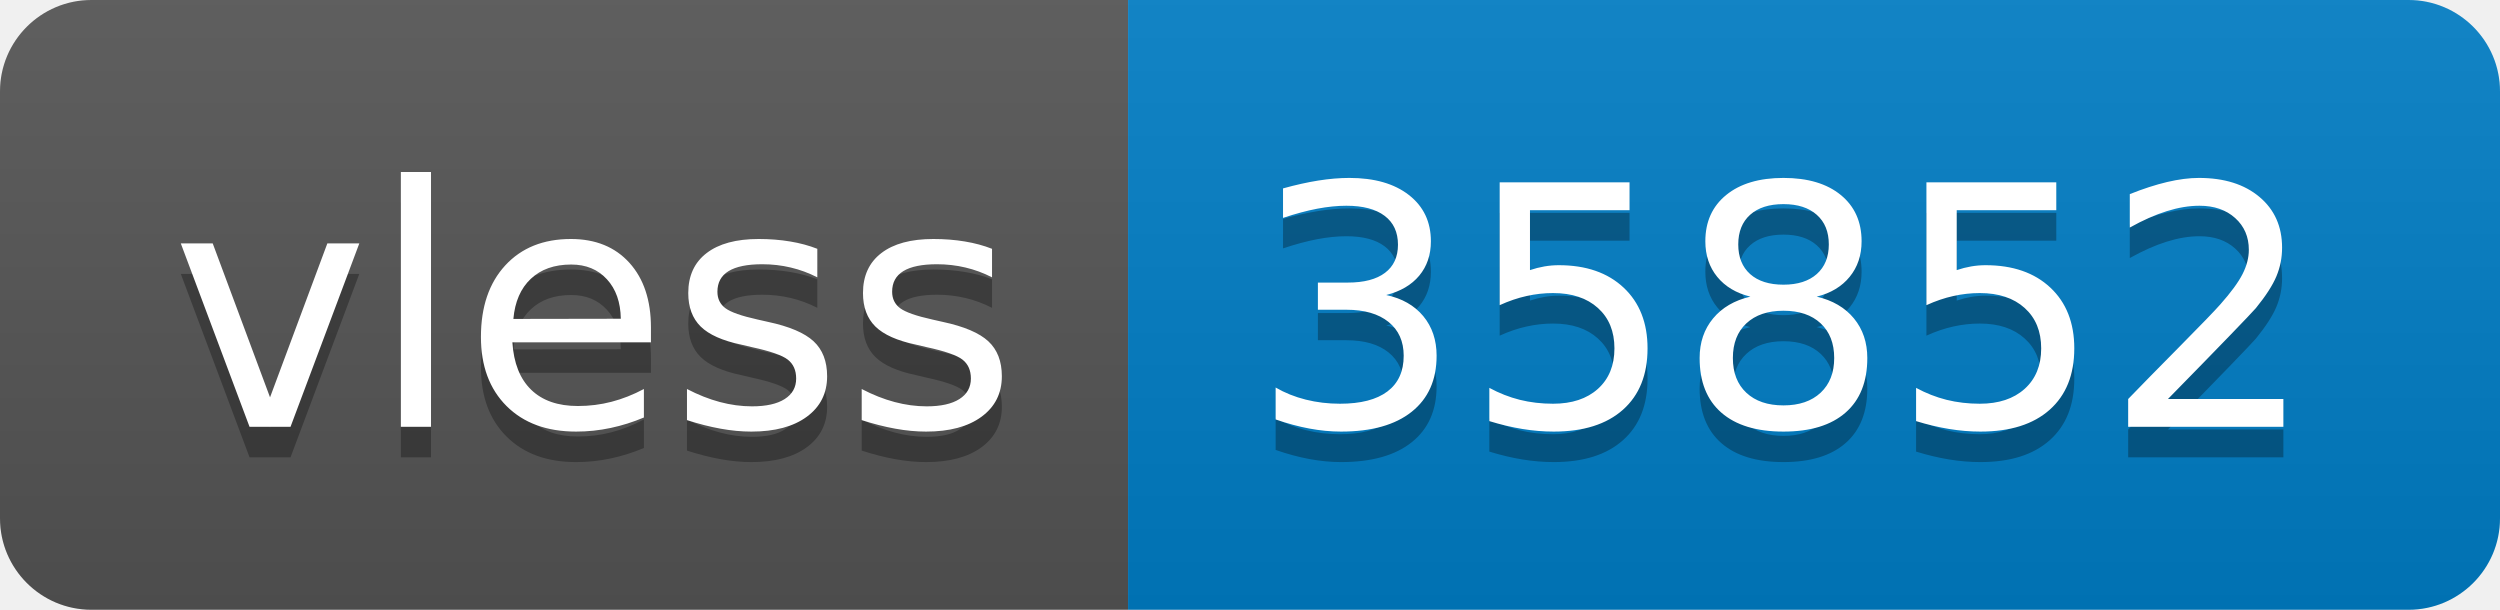
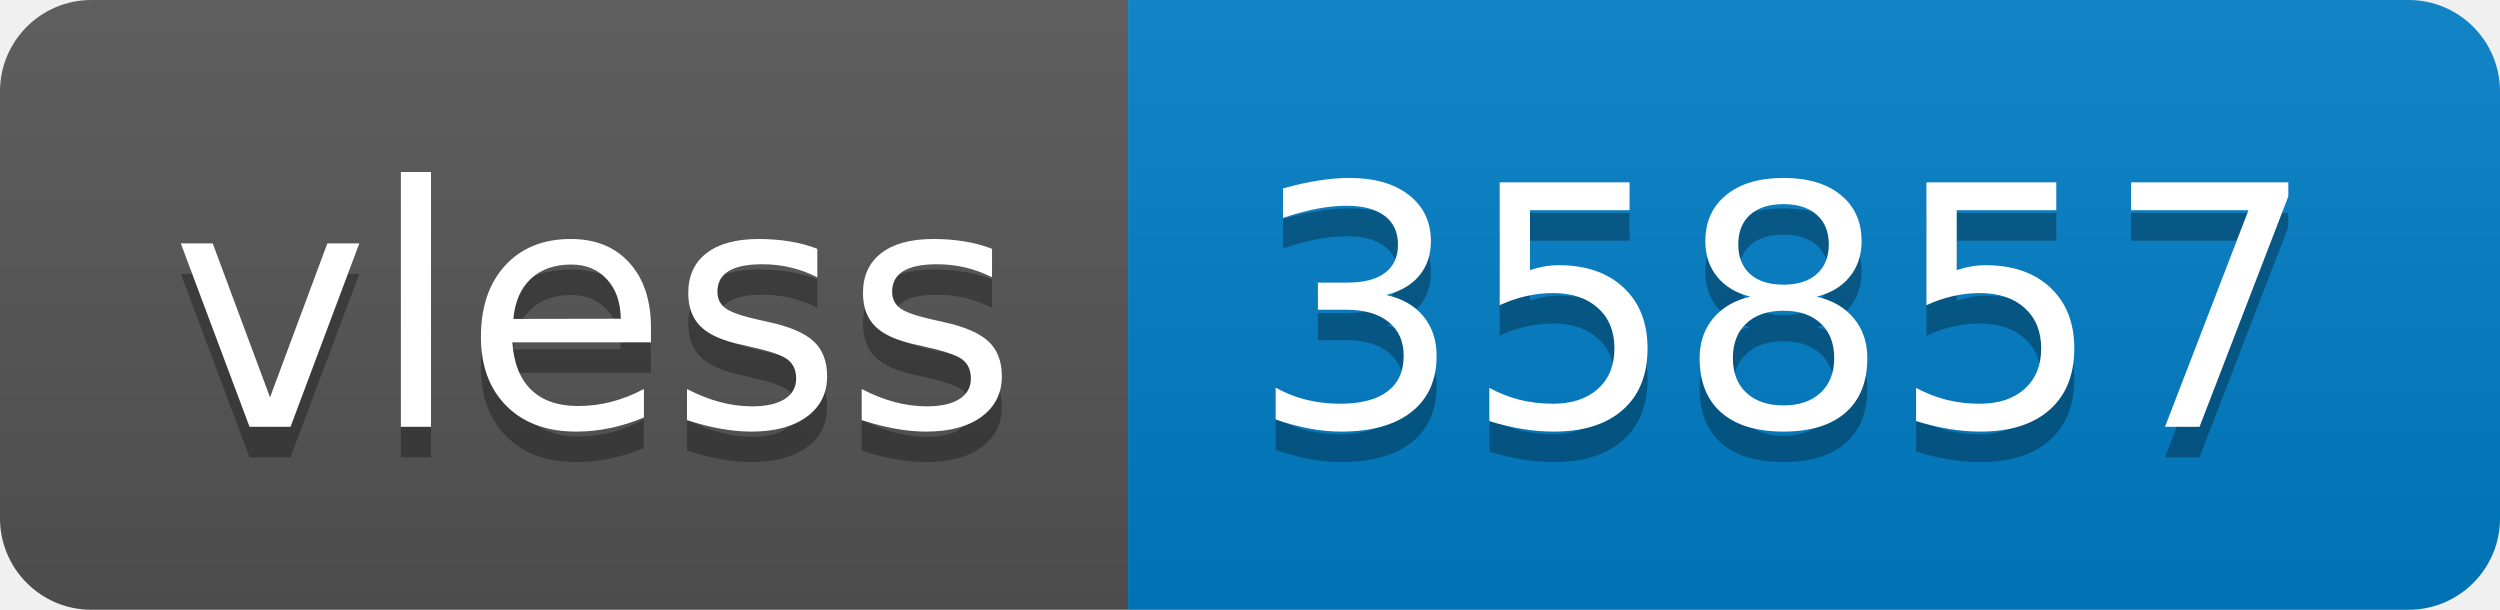
- <svg xmlns="http://www.w3.org/2000/svg" width="82" height="20" role="img" aria-label="vless: 35852">
+ <svg xmlns="http://www.w3.org/2000/svg" width="82" height="20" role="img" aria-label="vless: 35857">
  <linearGradient id="s" x2="0" y2="100%">
    <stop offset="0" stop-color="#bbb" stop-opacity=".1" />
    <stop offset="1" stop-opacity=".1" />
  </linearGradient>
  <clipPath id="r">
    <rect width="82" height="20" rx="3" fill="#fff" />
  </clipPath>
  <g clip-path="url(#r)">
    <rect width="37" height="20" fill="#555" />
    <rect x="37" width="45" height="20" fill="#007ec6" />
    <rect width="82" height="20" fill="url(#s)" />
  </g>
  <g fill="#fff" text-anchor="middle" font-family="Verdana,Geneva,DejaVu Sans,sans-serif" text-rendering="geometricPrecision" font-size="110">
    <text aria-hidden="true" x="195" y="150" fill="#010101" fill-opacity=".3" transform="scale(.1)" textLength="270">vless</text>
    <text x="195" y="140" transform="scale(.1)" fill="#fff" textLength="270">vless</text>
-     <text aria-hidden="true" x="585" y="150" fill="#010101" fill-opacity=".3" transform="scale(.1)" textLength="350">35852</text>
-     <text x="585" y="140" transform="scale(.1)" fill="#fff" textLength="350">35852</text>
+     <text aria-hidden="true" x="585" y="150" fill="#010101" fill-opacity=".3" transform="scale(.1)" textLength="350">35857</text>
+     <text x="585" y="140" transform="scale(.1)" fill="#fff" textLength="350">35857</text>
  </g>
</svg>
